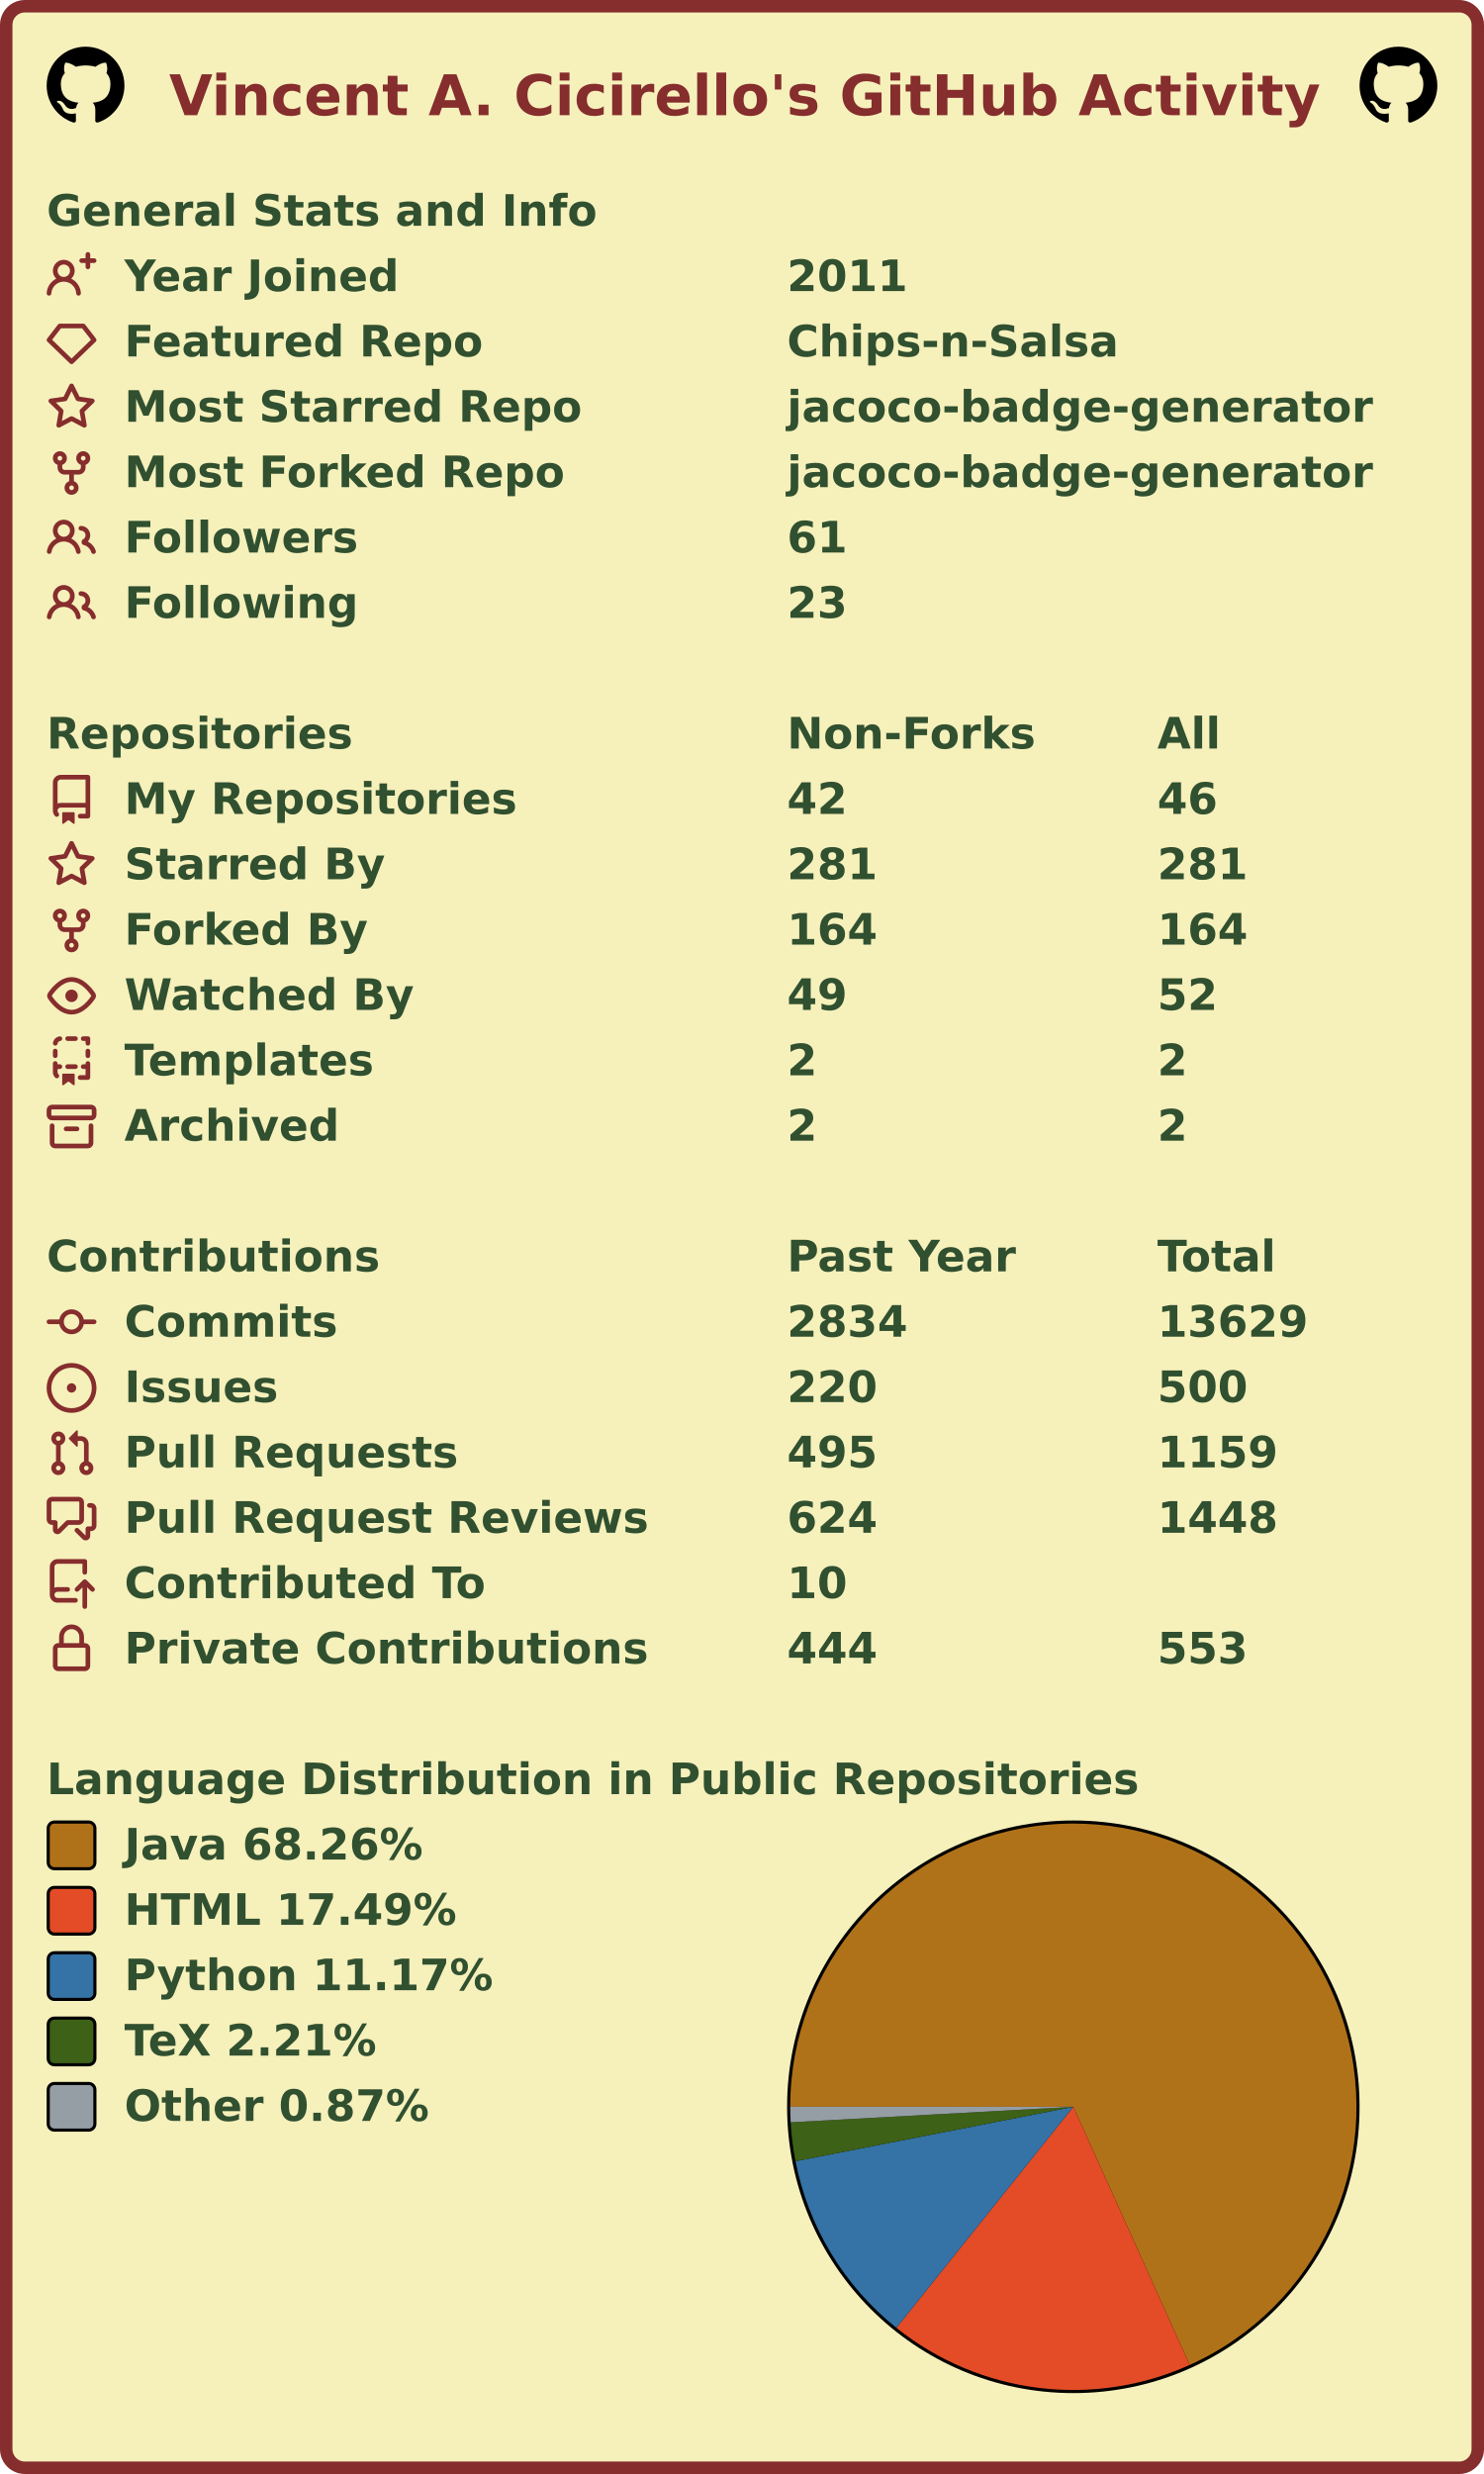
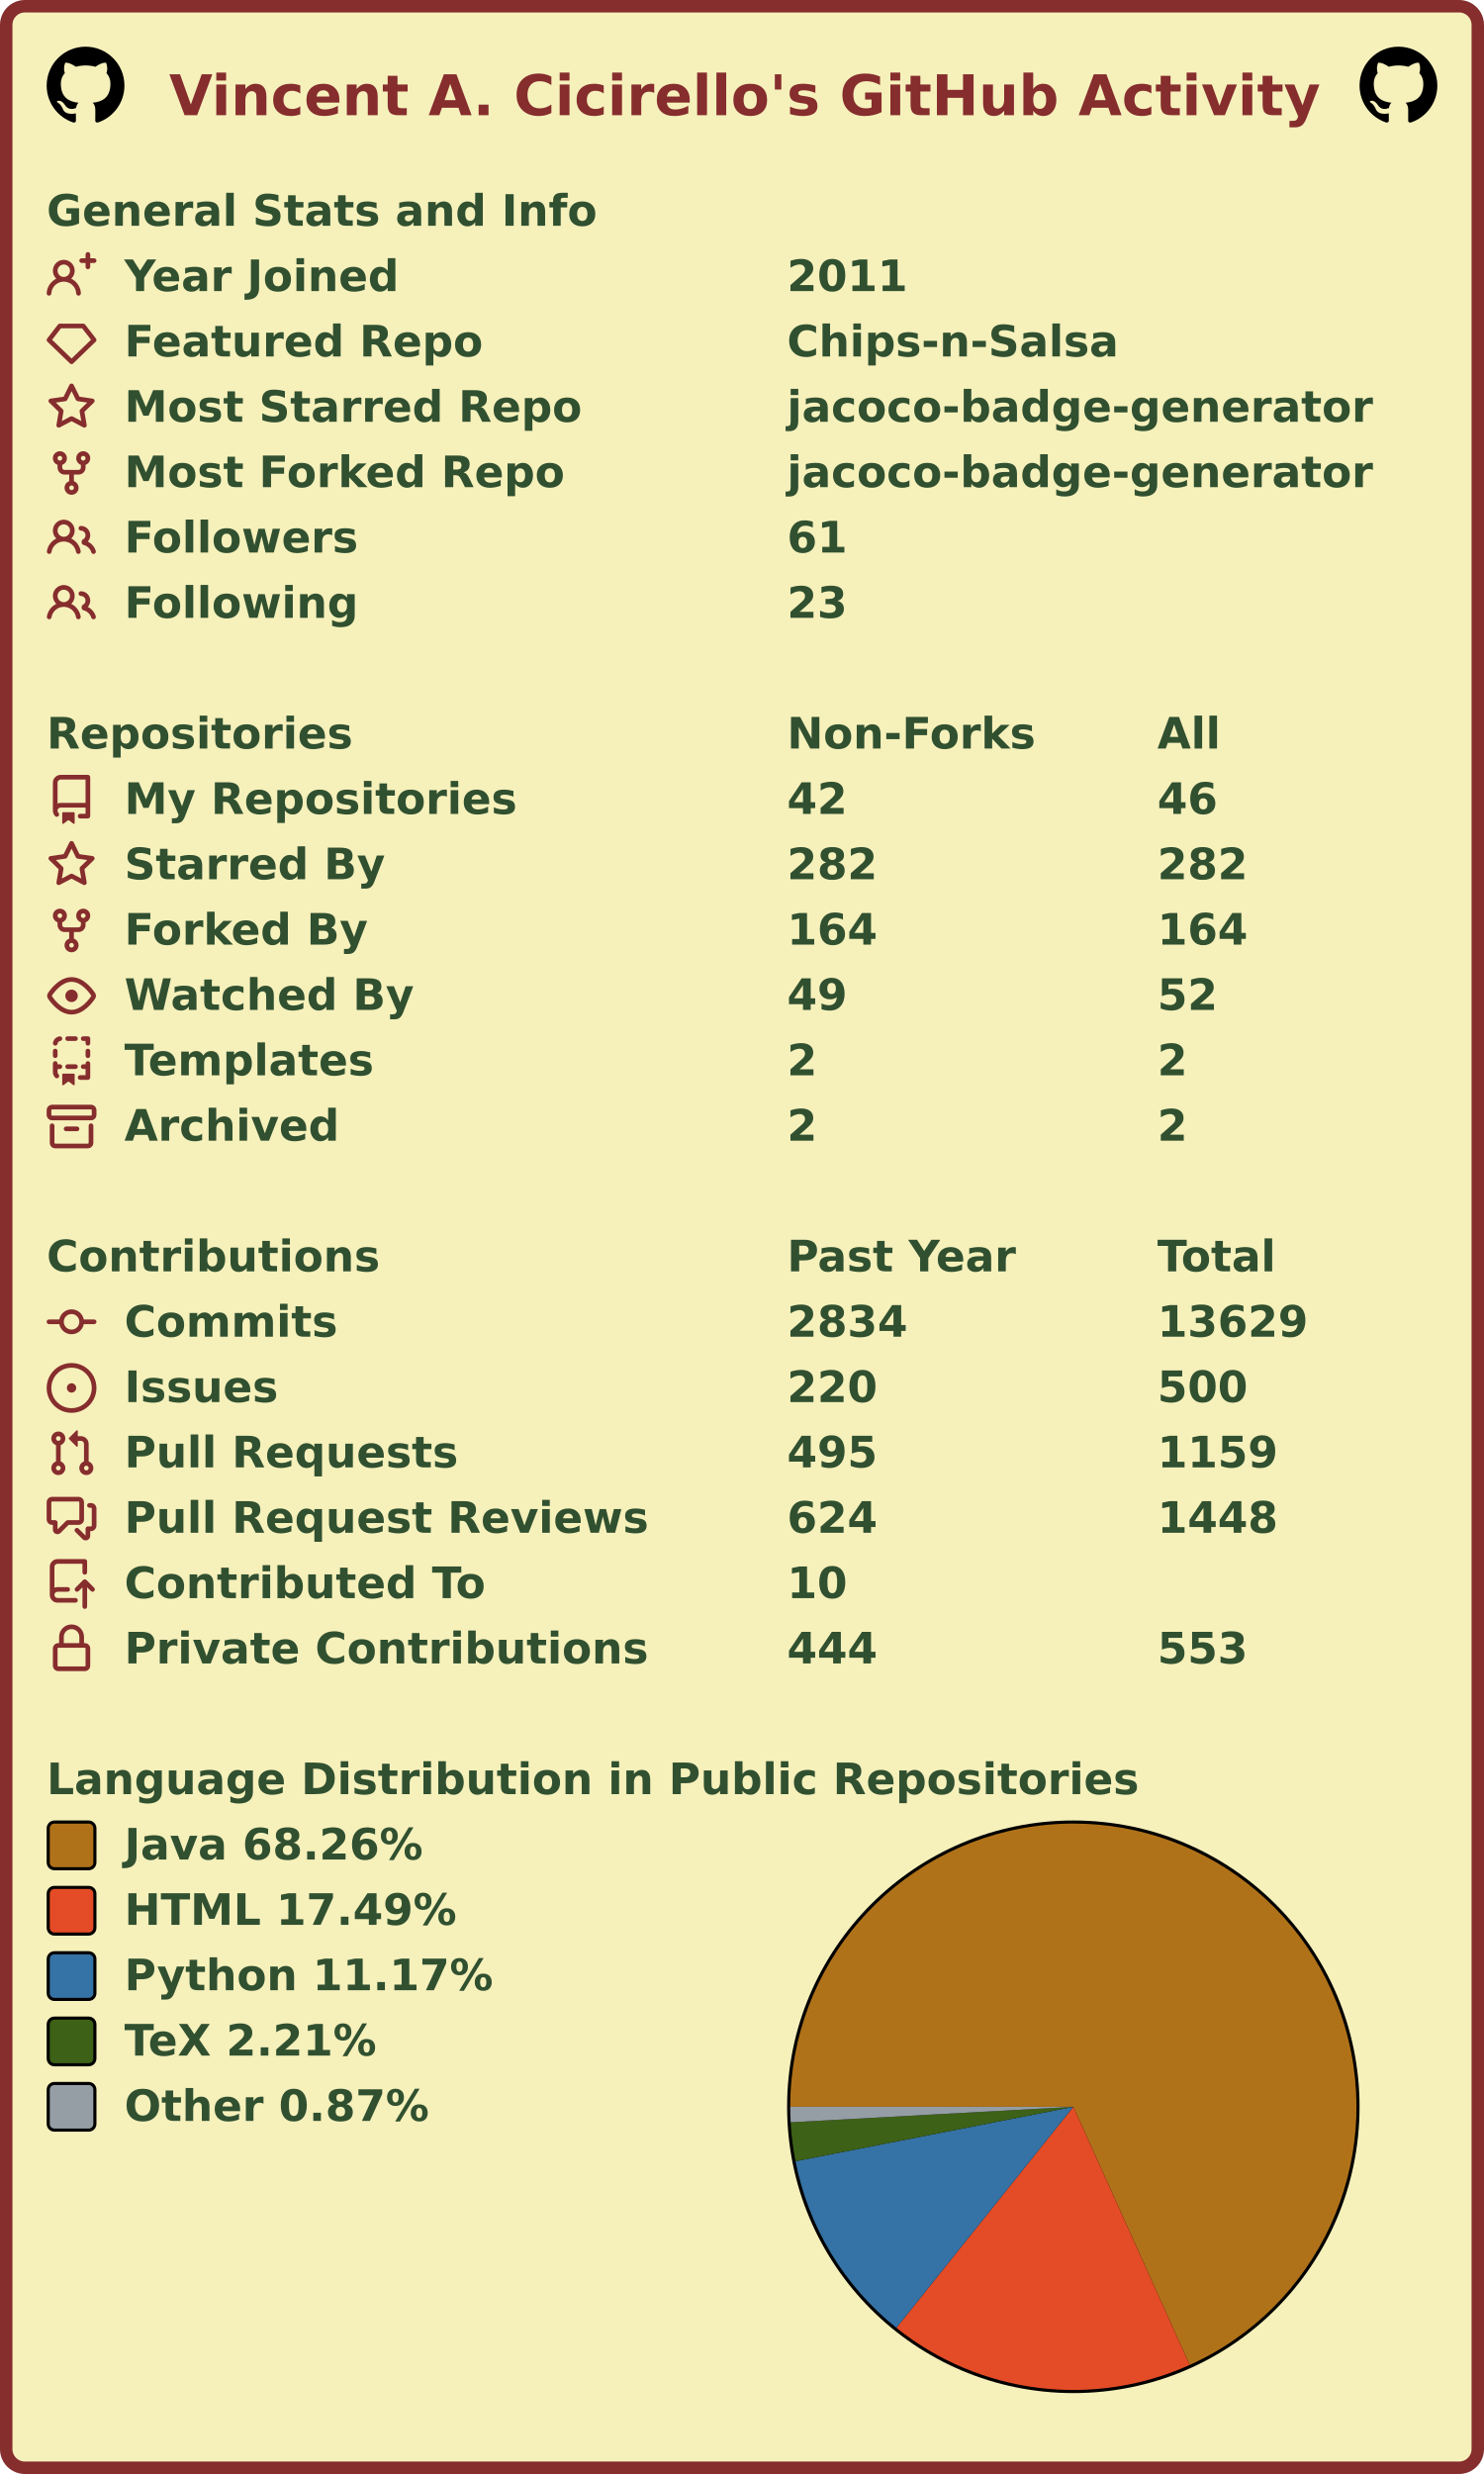
<svg xmlns="http://www.w3.org/2000/svg" width="477" height="795" viewBox="0 0 477 795" lang="en" xml:lang="en">
  <rect x="2" y="2" stroke-width="4" rx="6" width="473" height="791" stroke="#862d2d" fill="#f6f0bb" />
  <g font-weight="600" font-size="110pt" font-family="Verdana,Geneva,DejaVu Sans,sans-serif" text-rendering="geometricPrecision">
    <text x="442" y="301" lengthAdjust="spacingAndGlyphs" textLength="2985" transform="scale(0.123)" fill="#862d2d">Vincent A. Cicirello's GitHub Activity</text>
    <svg x="15" y="15" width="25" height="25" viewBox="0 0 16 16">
      <path fill="#000000" fill-rule="evenodd" d="M8 0C3.58 0 0 3.58 0 8c0 3.54 2.29 6.53 5.47 7.59.4.07.55-.17.55-.38 0-.19-.01-.82-.01-1.49-2.01.37-2.53-.49-2.69-.94-.09-.23-.48-.94-.82-1.13-.28-.15-.68-.52-.01-.53.63-.01 1.08.58 1.23.82.72 1.21 1.87.87 2.33.66.07-.52.28-.87.51-1.07-1.78-.2-3.64-.89-3.64-3.95 0-.87.31-1.59.82-2.15-.08-.2-.36-1.02.08-2.12 0 0 .67-.21 2.2.82.64-.18 1.32-.27 2-.27.68 0 1.36.09 2 .27 1.53-1.04 2.2-.82 2.2-.82.44 1.1.16 1.92.08 2.12.51.56.82 1.27.82 2.15 0 3.07-1.87 3.75-3.65 3.95.29.25.54.73.54 1.48 0 1.07-.01 1.93-.01 2.2 0 .21.15.46.55.38A8.013 8.013 0 0016 8c0-4.42-3.58-8-8-8z" />
    </svg>
    <svg x="437" y="15" width="25" height="25" viewBox="0 0 16 16">
      <path fill="#000000" fill-rule="evenodd" d="M8 0C3.58 0 0 3.58 0 8c0 3.54 2.29 6.53 5.47 7.59.4.07.55-.17.55-.38 0-.19-.01-.82-.01-1.49-2.01.37-2.53-.49-2.69-.94-.09-.23-.48-.94-.82-1.13-.28-.15-.68-.52-.01-.53.63-.01 1.08.58 1.23.82.72 1.21 1.87.87 2.33.66.07-.52.28-.87.51-1.07-1.78-.2-3.64-.89-3.64-3.95 0-.87.31-1.59.82-2.15-.08-.2-.36-1.02.08-2.12 0 0 .67-.21 2.2.82.64-.18 1.32-.27 2-.27.68 0 1.36.09 2 .27 1.53-1.04 2.2-.82 2.2-.82.44 1.1.16 1.92.08 2.12.51.56.82 1.27.82 2.15 0 3.07-1.87 3.75-3.65 3.95.29.25.54.73.54 1.48 0 1.07-.01 1.93-.01 2.2 0 .21.15.46.55.38A8.013 8.013 0 0016 8c0-4.42-3.58-8-8-8z" />
    </svg>
    <g transform="translate(0, 60)" fill="#305030">
      <g transform="translate(15, 0)">
        <g transform="scale(0.095)">
          <text x="0" y="132" textLength="1851" lengthAdjust="spacingAndGlyphs">General Stats and Info</text>
        </g>
      </g>
      <g transform="translate(15, 21)">
        <path fill="#862d2d" fill-rule="evenodd" d="M13.25 0a.75.75 0 01.75.75V2h1.25a.75.75 0 010 1.5H14v1.25a.75.75 0 01-1.5 0V3.5h-1.25a.75.75 0 010-1.5h1.25V.75a.75.75 0 01.75-.75zM5.5 4a2 2 0 100 4 2 2 0 000-4zm2.4 4.548a3.5 3.5 0 10-4.799 0 5.527 5.527 0 00-3.1 4.66.75.75 0 101.498.085A4.01 4.01 0 015.5 9.5a4.01 4.01 0 014.001 3.793.75.75 0 101.498-.086 5.527 5.527 0 00-3.1-4.659z" />
        <g transform="scale(0.095)">
          <text lengthAdjust="spacingAndGlyphs" textLength="932" x="263" y="132">Year Joined</text>
          <text lengthAdjust="spacingAndGlyphs" textLength="420" x="2505" y="132">2011</text>
        </g>
      </g>
      <g transform="translate(15, 42)">
        <path fill="#862d2d" fill-rule="evenodd" d="M3.637 2.291A.75.75 0 014.23 2h7.54a.75.75 0 01.593.291l3.48 4.5a.75.75 0 01-.072.999l-7.25 7a.75.75 0 01-1.042 0l-7.25-7a.75.75 0 01-.072-.999l3.48-4.5zM4.598 3.5L1.754 7.177 8 13.207l6.246-6.03L11.402 3.5H4.598z" />
        <g transform="scale(0.095)">
          <text lengthAdjust="spacingAndGlyphs" textLength="1215" x="263" y="132">Featured Repo</text>
          <text lengthAdjust="spacingAndGlyphs" textLength="1120" x="2505" y="132">Chips-n-Salsa</text>
        </g>
      </g>
      <g transform="translate(15, 63)">
        <path fill="#862d2d" fill-rule="evenodd" d="M8 .25a.75.75 0 01.673.418l1.882 3.815 4.21.612a.75.75 0 01.416 1.279l-3.046 2.97.719 4.192a.75.75 0 01-1.088.791L8 12.347l-3.766 1.98a.75.75 0 01-1.088-.79l.72-4.194L.818 6.374a.75.75 0 01.416-1.28l4.21-.611L7.327.668A.75.75 0 018 .25zm0 2.445L6.615 5.5a.75.75 0 01-.564.41l-3.097.45 2.24 2.184a.75.75 0 01.216.664l-.528 3.084 2.769-1.456a.75.75 0 01.698 0l2.77 1.456-.53-3.084a.75.75 0 01.216-.664l2.24-2.183-3.096-.45a.75.75 0 01-.564-.41L8 2.694v.001z" />
        <g transform="scale(0.095)">
          <text lengthAdjust="spacingAndGlyphs" textLength="1532" x="263" y="132">Most Starred Repo</text>
          <text lengthAdjust="spacingAndGlyphs" textLength="1986" x="2505" y="132">jacoco-badge-generator</text>
        </g>
      </g>
      <g transform="translate(15, 84)">
        <path fill="#862d2d" fill-rule="evenodd" d="M5 3.25a.75.75 0 11-1.5 0 .75.75 0 011.5 0zm0 2.122a2.25 2.25 0 10-1.5 0v.878A2.25 2.25 0 005.75 8.5h1.5v2.128a2.251 2.251 0 101.5 0V8.5h1.5a2.25 2.25 0 002.25-2.25v-.878a2.25 2.25 0 10-1.5 0v.878a.75.75 0 01-.75.75h-4.5A.75.75 0 015 6.25v-.878zm3.75 7.378a.75.75 0 11-1.5 0 .75.75 0 011.5 0zm3-8.75a.75.75 0 100-1.5.75.75 0 000 1.5z" />
        <g transform="scale(0.095)">
          <text lengthAdjust="spacingAndGlyphs" textLength="1485" x="263" y="132">Most Forked Repo</text>
          <text lengthAdjust="spacingAndGlyphs" textLength="1986" x="2505" y="132">jacoco-badge-generator</text>
        </g>
      </g>
      <g transform="translate(15, 105)">
        <path fill="#862d2d" fill-rule="evenodd" d="M5.5 3.5a2 2 0 100 4 2 2 0 000-4zM2 5.5a3.5 3.5 0 115.898 2.549 5.507 5.507 0 013.034 4.084.75.75 0 11-1.482.235 4.001 4.001 0 00-7.9 0 .75.75 0 01-1.482-.236A5.507 5.507 0 013.102 8.05 3.49 3.49 0 012 5.5zM11 4a.75.75 0 100 1.5 1.5 1.5 0 01.666 2.844.75.75 0 00-.416.672v.352a.75.75 0 00.574.73c1.2.289 2.162 1.2 2.522 2.372a.75.75 0 101.434-.44 5.01 5.01 0 00-2.56-3.012A3 3 0 0011 4z" />
        <g transform="scale(0.095)">
          <text lengthAdjust="spacingAndGlyphs" textLength="778" x="263" y="132">Followers</text>
          <text lengthAdjust="spacingAndGlyphs" textLength="210" x="2505" y="132">61</text>
        </g>
      </g>
      <g transform="translate(15, 126)">
        <path fill="#862d2d" fill-rule="evenodd" d="M5.5 3.5a2 2 0 100 4 2 2 0 000-4zM2 5.5a3.5 3.5 0 115.898 2.549 5.507 5.507 0 013.034 4.084.75.75 0 11-1.482.235 4.001 4.001 0 00-7.9 0 .75.75 0 01-1.482-.236A5.507 5.507 0 013.102 8.05 3.49 3.49 0 012 5.5zM11 4a.75.75 0 100 1.5 1.5 1.5 0 01.666 2.844.75.75 0 00-.416.672v.352a.75.75 0 00.574.73c1.2.289 2.162 1.2 2.522 2.372a.75.75 0 101.434-.44 5.01 5.01 0 00-2.56-3.012A3 3 0 0011 4z" />
        <g transform="scale(0.095)">
          <text lengthAdjust="spacingAndGlyphs" textLength="780" x="263" y="132">Following</text>
          <text lengthAdjust="spacingAndGlyphs" textLength="210" x="2505" y="132">23</text>
        </g>
      </g>
    </g>
    <g transform="translate(0, 228)" fill="#305030">
      <g transform="translate(15, 0)">
        <g transform="scale(0.095)">
          <text x="0" y="132" textLength="1020" lengthAdjust="spacingAndGlyphs">Repositories</text>
          <text x="2505" y="132" textLength="832" lengthAdjust="spacingAndGlyphs">Non-Forks</text>
          <text x="3758" y="132" textLength="206" lengthAdjust="spacingAndGlyphs">All</text>
        </g>
      </g>
      <g transform="translate(15, 21)">
        <path fill="#862d2d" fill-rule="evenodd" d="M2 2.5A2.5 2.5 0 014.5 0h8.75a.75.75 0 01.75.75v12.5a.75.75 0 01-.75.75h-2.5a.75.75 0 110-1.5h1.75v-2h-8a1 1 0 00-.714 1.7.75.75 0 01-1.072 1.05A2.495 2.495 0 012 11.5v-9zm10.5-1V9h-8c-.356 0-.694.074-1 .208V2.5a1 1 0 011-1h8zM5 12.25v3.25a.25.25 0 00.4.2l1.45-1.087a.25.25 0 01.3 0L8.6 15.7a.25.25 0 00.4-.2v-3.25a.25.25 0 00-.25-.25h-3.5a.25.25 0 00-.25.25z" />
        <g transform="scale(0.095)">
          <text lengthAdjust="spacingAndGlyphs" textLength="1312" x="263" y="132">My Repositories</text>
          <text lengthAdjust="spacingAndGlyphs" textLength="210" x="2505" y="132">42</text>
          <text lengthAdjust="spacingAndGlyphs" textLength="210" x="3758" y="132">46</text>
        </g>
      </g>
      <g transform="translate(15, 42)">
        <path fill="#862d2d" fill-rule="evenodd" d="M8 .25a.75.75 0 01.673.418l1.882 3.815 4.21.612a.75.75 0 01.416 1.279l-3.046 2.97.719 4.192a.75.75 0 01-1.088.791L8 12.347l-3.766 1.98a.75.75 0 01-1.088-.79l.72-4.194L.818 6.374a.75.75 0 01.416-1.28l4.21-.611L7.327.668A.75.75 0 018 .25zm0 2.445L6.615 5.5a.75.75 0 01-.564.41l-3.097.45 2.24 2.184a.75.75 0 01.216.664l-.528 3.084 2.769-1.456a.75.75 0 01.698 0l2.77 1.456-.53-3.084a.75.75 0 01.216-.664l2.24-2.183-3.096-.45a.75.75 0 01-.564-.41L8 2.694v.001z" />
        <g transform="scale(0.095)">
          <text lengthAdjust="spacingAndGlyphs" textLength="874" x="263" y="132">Starred By</text>
-           <text lengthAdjust="spacingAndGlyphs" textLength="315" x="2505" y="132">281</text>
-           <text lengthAdjust="spacingAndGlyphs" textLength="315" x="3758" y="132">281</text>
+           <text lengthAdjust="spacingAndGlyphs" textLength="315" x="2505" y="132">282</text>
+           <text lengthAdjust="spacingAndGlyphs" textLength="315" x="3758" y="132">282</text>
        </g>
      </g>
      <g transform="translate(15, 63)">
        <path fill="#862d2d" fill-rule="evenodd" d="M5 3.25a.75.75 0 11-1.5 0 .75.75 0 011.5 0zm0 2.122a2.25 2.25 0 10-1.5 0v.878A2.25 2.25 0 005.75 8.5h1.5v2.128a2.251 2.251 0 101.5 0V8.5h1.5a2.25 2.25 0 002.25-2.25v-.878a2.25 2.25 0 10-1.5 0v.878a.75.75 0 01-.75.75h-4.5A.75.75 0 015 6.25v-.878zm3.75 7.378a.75.75 0 11-1.5 0 .75.75 0 011.5 0zm3-8.75a.75.75 0 100-1.5.75.75 0 000 1.5z" />
        <g transform="scale(0.095)">
          <text lengthAdjust="spacingAndGlyphs" textLength="828" x="263" y="132">Forked By</text>
          <text lengthAdjust="spacingAndGlyphs" textLength="315" x="2505" y="132">164</text>
          <text lengthAdjust="spacingAndGlyphs" textLength="315" x="3758" y="132">164</text>
        </g>
      </g>
      <g transform="translate(15, 84)">
        <path fill="#862d2d" fill-rule="evenodd" d="M1.679 7.932c.412-.621 1.242-1.75 2.366-2.717C5.175 4.242 6.527 3.5 8 3.5c1.473 0 2.824.742 3.955 1.715 1.124.967 1.954 2.096 2.366 2.717a.119.119 0 010 .136c-.412.621-1.242 1.75-2.366 2.717C10.825 11.758 9.473 12.5 8 12.5c-1.473 0-2.824-.742-3.955-1.715C2.92 9.818 2.09 8.69 1.679 8.068a.119.119 0 010-.136zM8 2c-1.981 0-3.67.992-4.933 2.078C1.797 5.169.88 6.423.43 7.1a1.619 1.619 0 000 1.798c.45.678 1.367 1.932 2.637 3.024C4.329 13.008 6.019 14 8 14c1.981 0 3.67-.992 4.933-2.078 1.27-1.091 2.187-2.345 2.637-3.023a1.619 1.619 0 000-1.798c-.45-.678-1.367-1.932-2.637-3.023C11.671 2.992 9.981 2 8 2zm0 8a2 2 0 100-4 2 2 0 000 4z" />
        <g transform="scale(0.095)">
          <text lengthAdjust="spacingAndGlyphs" textLength="993" x="263" y="132">Watched By</text>
          <text lengthAdjust="spacingAndGlyphs" textLength="210" x="2505" y="132">49</text>
          <text lengthAdjust="spacingAndGlyphs" textLength="210" x="3758" y="132">52</text>
        </g>
      </g>
      <g transform="translate(15, 105)">
        <path fill="#862d2d" fill-rule="evenodd" d="M6 .75A.75.75 0 016.75 0h2.5a.75.75 0 010 1.5h-2.5A.75.75 0 016 .75zm5 0a.75.75 0 01.75-.75h1.5a.75.75 0 01.75.75v1.5a.75.75 0 01-1.5 0V1.5h-.75A.75.75 0 0111 .75zM4.992.662a.75.75 0 01-.636.848c-.436.063-.783.41-.846.846a.75.75 0 01-1.485-.212A2.501 2.501 0 014.144.025a.75.75 0 01.848.637zM2.75 4a.75.75 0 01.75.75v1.5a.75.75 0 01-1.5 0v-1.5A.75.75 0 012.75 4zm10.5 0a.75.75 0 01.75.75v1.5a.75.75 0 01-1.5 0v-1.5a.75.75 0 01.75-.75zM2.75 8a.75.75 0 01.75.75v.268A1.72 1.72 0 013.75 9h.5a.75.75 0 010 1.5h-.5a.25.25 0 00-.25.25v.75c0 .28.114.532.3.714a.75.75 0 01-1.05 1.072A2.495 2.495 0 012 11.5V8.75A.75.75 0 012.75 8zm10.5 0a.75.75 0 01.75.75v4.5a.75.75 0 01-.75.75h-2.5a.75.75 0 010-1.5h1.75v-2h-.75a.75.75 0 010-1.5h.75v-.25a.75.75 0 01.75-.75zM6 9.75A.75.75 0 016.75 9h2.5a.75.75 0 010 1.5h-2.5A.75.75 0 016 9.75zm-1 2.5v3.25a.25.25 0 00.4.2l1.45-1.087a.25.25 0 01.3 0L8.6 15.7a.25.25 0 00.4-.2v-3.25a.25.25 0 00-.25-.25h-3.5a.25.25 0 00-.25.25z" />
        <g transform="scale(0.095)">
          <text lengthAdjust="spacingAndGlyphs" textLength="868" x="263" y="132">Templates</text>
          <text lengthAdjust="spacingAndGlyphs" textLength="105" x="2505" y="132">2</text>
          <text lengthAdjust="spacingAndGlyphs" textLength="105" x="3758" y="132">2</text>
        </g>
      </g>
      <g transform="translate(15, 126)">
        <path fill="#862d2d" fill-rule="evenodd" d="M1.75 2.5a.25.25 0 00-.25.25v1.5c0 .138.112.25.25.25h12.5a.25.25 0 00.25-.25v-1.5a.25.25 0 00-.25-.25H1.75zM0 2.75C0 1.784.784 1 1.75 1h12.5c.966 0 1.75.784 1.75 1.75v1.5A1.75 1.75 0 0114.25 6H1.75A1.75 1.75 0 010 4.25v-1.5zM1.75 7a.75.75 0 01.75.75v5.5c0 .138.112.25.25.25h10.5a.25.25 0 00.25-.25v-5.5a.75.75 0 111.5 0v5.5A1.75 1.75 0 0113.25 15H2.75A1.75 1.75 0 011 13.25v-5.5A.75.75 0 011.75 7zm4.5 1a.75.75 0 000 1.5h3.5a.75.75 0 100-1.5h-3.5z" />
        <g transform="scale(0.095)">
          <text lengthAdjust="spacingAndGlyphs" textLength="726" x="263" y="132">Archived</text>
          <text lengthAdjust="spacingAndGlyphs" textLength="105" x="2505" y="132">2</text>
          <text lengthAdjust="spacingAndGlyphs" textLength="105" x="3758" y="132">2</text>
        </g>
      </g>
    </g>
    <g transform="translate(0, 396)" fill="#305030">
      <g transform="translate(15, 0)">
        <g transform="scale(0.095)">
          <text x="0" y="132" textLength="1112" lengthAdjust="spacingAndGlyphs">Contributions</text>
          <text x="2505" y="132" textLength="774" lengthAdjust="spacingAndGlyphs">Past Year</text>
          <text x="3758" y="132" textLength="414" lengthAdjust="spacingAndGlyphs">Total</text>
        </g>
      </g>
      <g transform="translate(15, 21)">
        <path fill="#862d2d" fill-rule="evenodd" d="M10.5 7.75a2.5 2.5 0 11-5 0 2.5 2.5 0 015 0zm1.43.75a4.002 4.002 0 01-7.86 0H.75a.75.75 0 110-1.5h3.32a4.001 4.001 0 017.86 0h3.32a.75.75 0 110 1.5h-3.32z" />
        <g transform="scale(0.095)">
          <text lengthAdjust="spacingAndGlyphs" textLength="734" x="263" y="132">Commits</text>
          <text lengthAdjust="spacingAndGlyphs" textLength="420" x="2505" y="132">2834</text>
          <text lengthAdjust="spacingAndGlyphs" textLength="525" x="3758" y="132">13629</text>
        </g>
      </g>
      <g transform="translate(15, 42)">
        <path fill="#862d2d" d="M8 9.5a1.5 1.5 0 100-3 1.5 1.5 0 000 3z" />
        <path fill="#862d2d" fill-rule="evenodd" d="M8 0a8 8 0 100 16A8 8 0 008 0zM1.5 8a6.5 6.5 0 1113 0 6.5 6.5 0 01-13 0z" />
        <g transform="scale(0.095)">
          <text lengthAdjust="spacingAndGlyphs" textLength="512" x="263" y="132">Issues</text>
          <text lengthAdjust="spacingAndGlyphs" textLength="315" x="2505" y="132">220</text>
          <text lengthAdjust="spacingAndGlyphs" textLength="315" x="3758" y="132">500</text>
        </g>
      </g>
      <g transform="translate(15, 63)">
        <path fill="#862d2d" fill-rule="evenodd" d="M7.177 3.073L9.573.677A.25.25 0 0110 .854v4.792a.25.25 0 01-.427.177L7.177 3.427a.25.25 0 010-.354zM3.75 2.5a.75.75 0 100 1.5.75.75 0 000-1.5zm-2.25.75a2.25 2.25 0 113 2.122v5.256a2.251 2.251 0 11-1.5 0V5.372A2.25 2.25 0 011.5 3.25zM11 2.5h-1V4h1a1 1 0 011 1v5.628a2.251 2.251 0 101.5 0V5A2.5 2.5 0 0011 2.5zm1 10.25a.75.75 0 111.5 0 .75.75 0 01-1.5 0zM3.75 12a.75.75 0 100 1.5.75.75 0 000-1.5z" />
        <g transform="scale(0.095)">
          <text lengthAdjust="spacingAndGlyphs" textLength="1113" x="263" y="132">Pull Requests</text>
          <text lengthAdjust="spacingAndGlyphs" textLength="315" x="2505" y="132">495</text>
          <text lengthAdjust="spacingAndGlyphs" textLength="420" x="3758" y="132">1159</text>
        </g>
      </g>
      <g transform="translate(15, 84)">
        <path fill="#862d2d" fill-rule="evenodd" d="M1.5 2.75a.25.25 0 01.25-.25h8.5a.25.25 0 01.25.25v5.5a.25.25 0 01-.25.25h-3.5a.75.75 0 00-.53.22L3.5 11.44V9.25a.75.75 0 00-.75-.75h-1a.25.25 0 01-.25-.25v-5.5zM1.75 1A1.75 1.75 0 000 2.75v5.5C0 9.216.784 10 1.75 10H2v1.543a1.457 1.457 0 002.487 1.03L7.061 10h3.189A1.75 1.75 0 0012 8.25v-5.5A1.75 1.75 0 0010.25 1h-8.5zM14.5 4.75a.25.25 0 00-.25-.25h-.5a.75.75 0 110-1.5h.5c.966 0 1.75.784 1.75 1.75v5.5A1.75 1.75 0 0114.25 12H14v1.543a1.457 1.457 0 01-2.487 1.03L9.22 12.28a.75.75 0 111.06-1.06l2.22 2.22v-2.19a.75.75 0 01.75-.75h1a.25.25 0 00.25-.25v-5.5z" />
        <g transform="scale(0.095)">
          <text lengthAdjust="spacingAndGlyphs" textLength="1762" x="263" y="132">Pull Request Reviews</text>
          <text lengthAdjust="spacingAndGlyphs" textLength="315" x="2505" y="132">624</text>
          <text lengthAdjust="spacingAndGlyphs" textLength="420" x="3758" y="132">1448</text>
        </g>
      </g>
      <g transform="translate(15, 105)">
        <path fill="#862d2d" fill-rule="evenodd" d="M1 2.5A2.5 2.5 0 013.5 0h8.75a.75.75 0 01.75.75v3.5a.75.75 0 01-1.5 0V1.5h-8a1 1 0 00-1 1v6.708A2.492 2.492 0 013.5 9h3.25a.75.75 0 010 1.5H3.5a1 1 0 100 2h5.75a.75.75 0 010 1.5H3.5A2.5 2.5 0 011 11.5v-9zm13.23 7.79a.75.75 0 001.06-1.06l-2.505-2.505a.75.75 0 00-1.06 0L9.22 9.229a.75.75 0 001.06 1.061l1.225-1.224v6.184a.75.75 0 001.5 0V9.066l1.224 1.224z" />
        <g transform="scale(0.095)">
          <text lengthAdjust="spacingAndGlyphs" textLength="1234" x="263" y="132">Contributed To</text>
          <text lengthAdjust="spacingAndGlyphs" textLength="210" x="2505" y="132">10</text>
        </g>
      </g>
      <g transform="translate(15, 126)">
        <path fill="#862d2d" fill-rule="evenodd" d="M4 4v2h-.25A1.75 1.75 0 002 7.75v5.5c0 .966.784 1.75 1.75 1.75h8.5A1.75 1.75 0 0014 13.25v-5.5A1.75 1.75 0 0012.25 6H12V4a4 4 0 10-8 0zm6.5 2V4a2.5 2.5 0 00-5 0v2h5zM12 7.5h.25a.25.25 0 01.25.25v5.5a.25.25 0 01-.25.25h-8.5a.25.25 0 01-.25-.25v-5.5a.25.25 0 01.25-.25H12z" />
        <g transform="scale(0.095)">
          <text lengthAdjust="spacingAndGlyphs" textLength="1742" x="263" y="132">Private Contributions</text>
          <text lengthAdjust="spacingAndGlyphs" textLength="315" x="2505" y="132">444</text>
          <text lengthAdjust="spacingAndGlyphs" textLength="315" x="3758" y="132">553</text>
        </g>
      </g>
    </g>
    <g transform="translate(0, 564)" fill="#305030">
      <g transform="translate(15, 0)">
        <g transform="scale(0.095)">
          <text x="0" y="132" textLength="3652" lengthAdjust="spacingAndGlyphs">Language Distribution in Public Repositories</text>
        </g>
      </g>
      <g transform="translate(253, 21)">
        <circle cx="92" cy="92" r="92" fill="#000000" />
      </g>
      <g transform="translate(254, 22)">
        <g>
          <path fill-rule="evenodd" fill="#b07219" d="M 0.0,91 A 91 91 0 1 1 128.407 173.956 L 91,91 Z" />
          <path fill-rule="evenodd" fill="#e34c26" d="M 128.407,173.956 A 91 91 0 0 1 34.115 162.029 L 91,91 Z" />
          <path fill-rule="evenodd" fill="#3572A5" d="M 34.115,162.029 A 91 91 0 0 1 1.697 108.493 L 91,91 Z" />
          <path fill-rule="evenodd" fill="#3D6117" d="M 1.697,108.493 A 91 91 0 0 1 0.136 95.978 L 91,91 Z" />
          <path fill-rule="evenodd" fill="#959da5" d="M 0.136,95.978 A 91 91 0 0 1 0.0 91 L 91,91 Z" />
          <animateTransform attributeName="transform" attributeType="XML" type="rotate" from="0 91 91" to="360 91 91" dur="10s" repeatCount="indefinite" />
        </g>
      </g>
      <g transform="translate(15, 21)">
        <rect x="0.5" y="0.5" rx="2" width="15" height="15" fill="#b07219" stroke-width="1" stroke="#000000" />
        <text transform="scale(0.095)" x="263" y="132" textLength="1038" lengthAdjust="spacingAndGlyphs">Java 68.26%</text>
      </g>
      <g transform="translate(15, 42)">
        <rect x="0.5" y="0.5" rx="2" width="15" height="15" fill="#e34c26" stroke-width="1" stroke="#000000" />
        <text transform="scale(0.095)" x="263" y="132" textLength="1142" lengthAdjust="spacingAndGlyphs">HTML 17.49%</text>
      </g>
      <g transform="translate(15, 63)">
        <rect x="0.5" y="0.5" rx="2" width="15" height="15" fill="#3572A5" stroke-width="1" stroke="#000000" />
        <text transform="scale(0.095)" x="263" y="132" textLength="1254" lengthAdjust="spacingAndGlyphs">Python 11.17%</text>
      </g>
      <g transform="translate(15, 84)">
        <rect x="0.5" y="0.5" rx="2" width="15" height="15" fill="#3D6117" stroke-width="1" stroke="#000000" />
        <text transform="scale(0.095)" x="263" y="132" textLength="894" lengthAdjust="spacingAndGlyphs">TeX 2.21%</text>
      </g>
      <g transform="translate(15, 105)">
        <rect x="0.5" y="0.5" rx="2" width="15" height="15" fill="#959da5" stroke-width="1" stroke="#000000" />
        <text transform="scale(0.095)" x="263" y="132" textLength="1047" lengthAdjust="spacingAndGlyphs">Other 0.87%</text>
      </g>
    </g>
  </g>
</svg>
